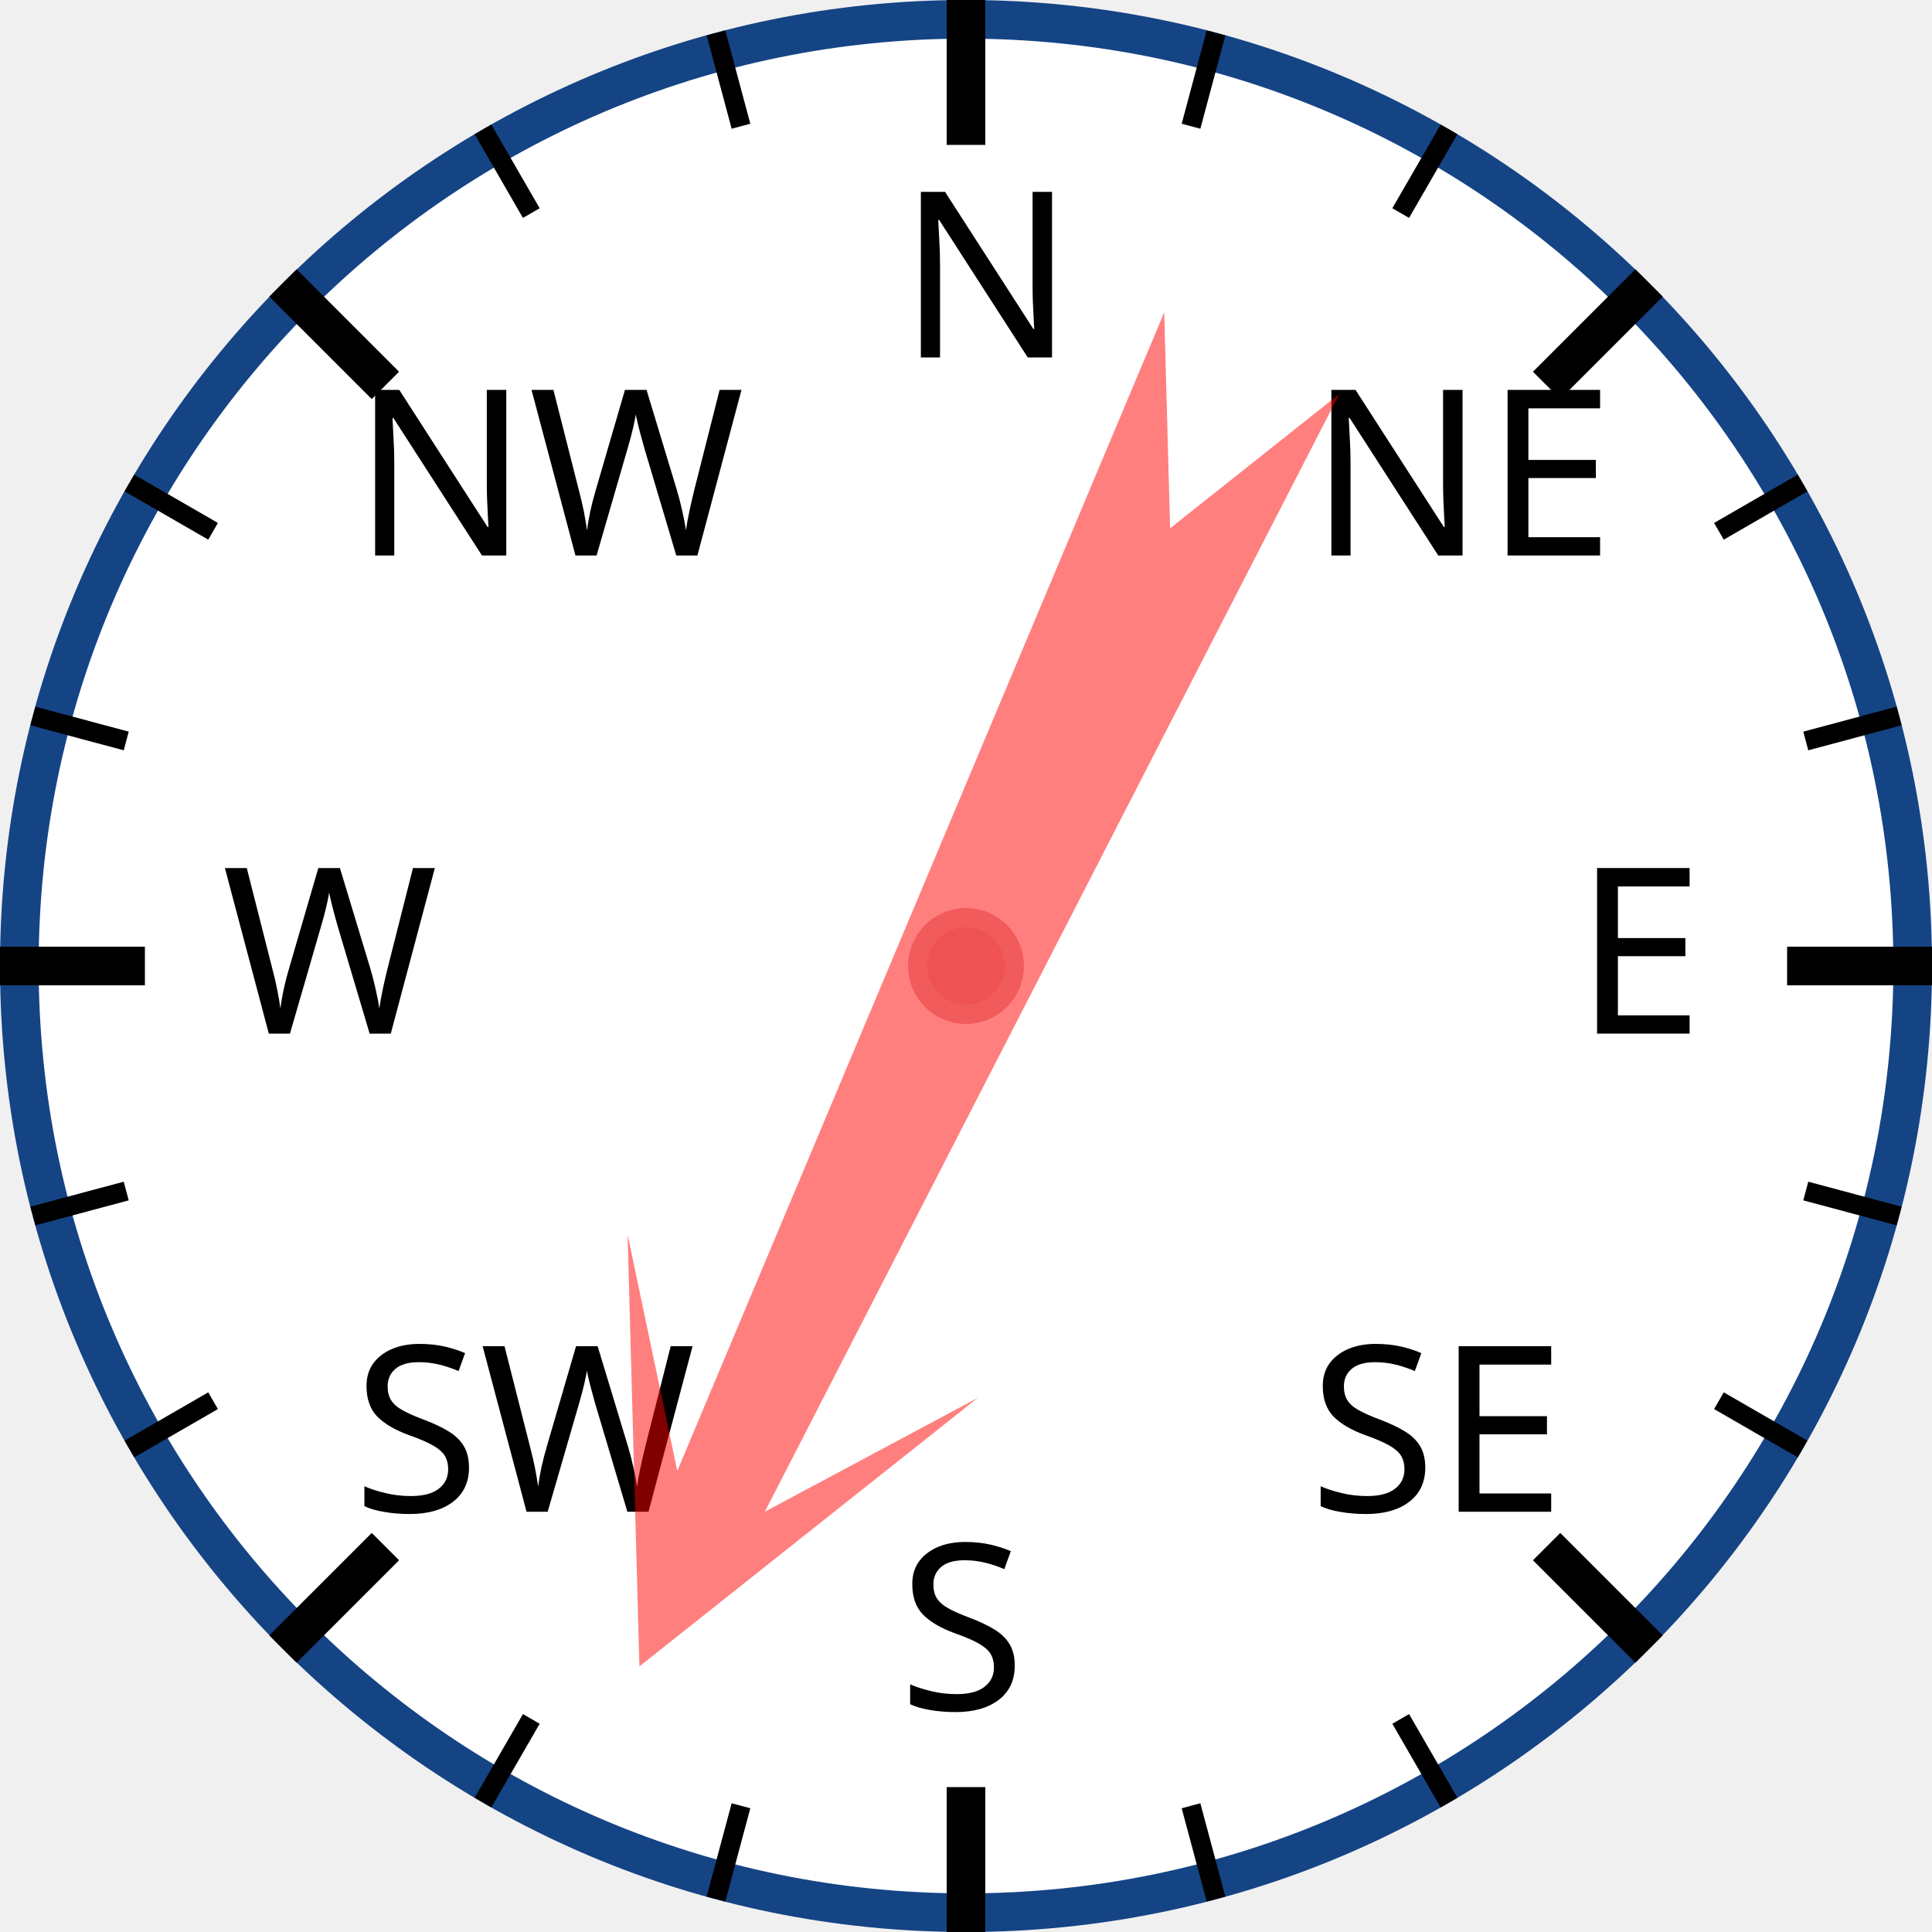
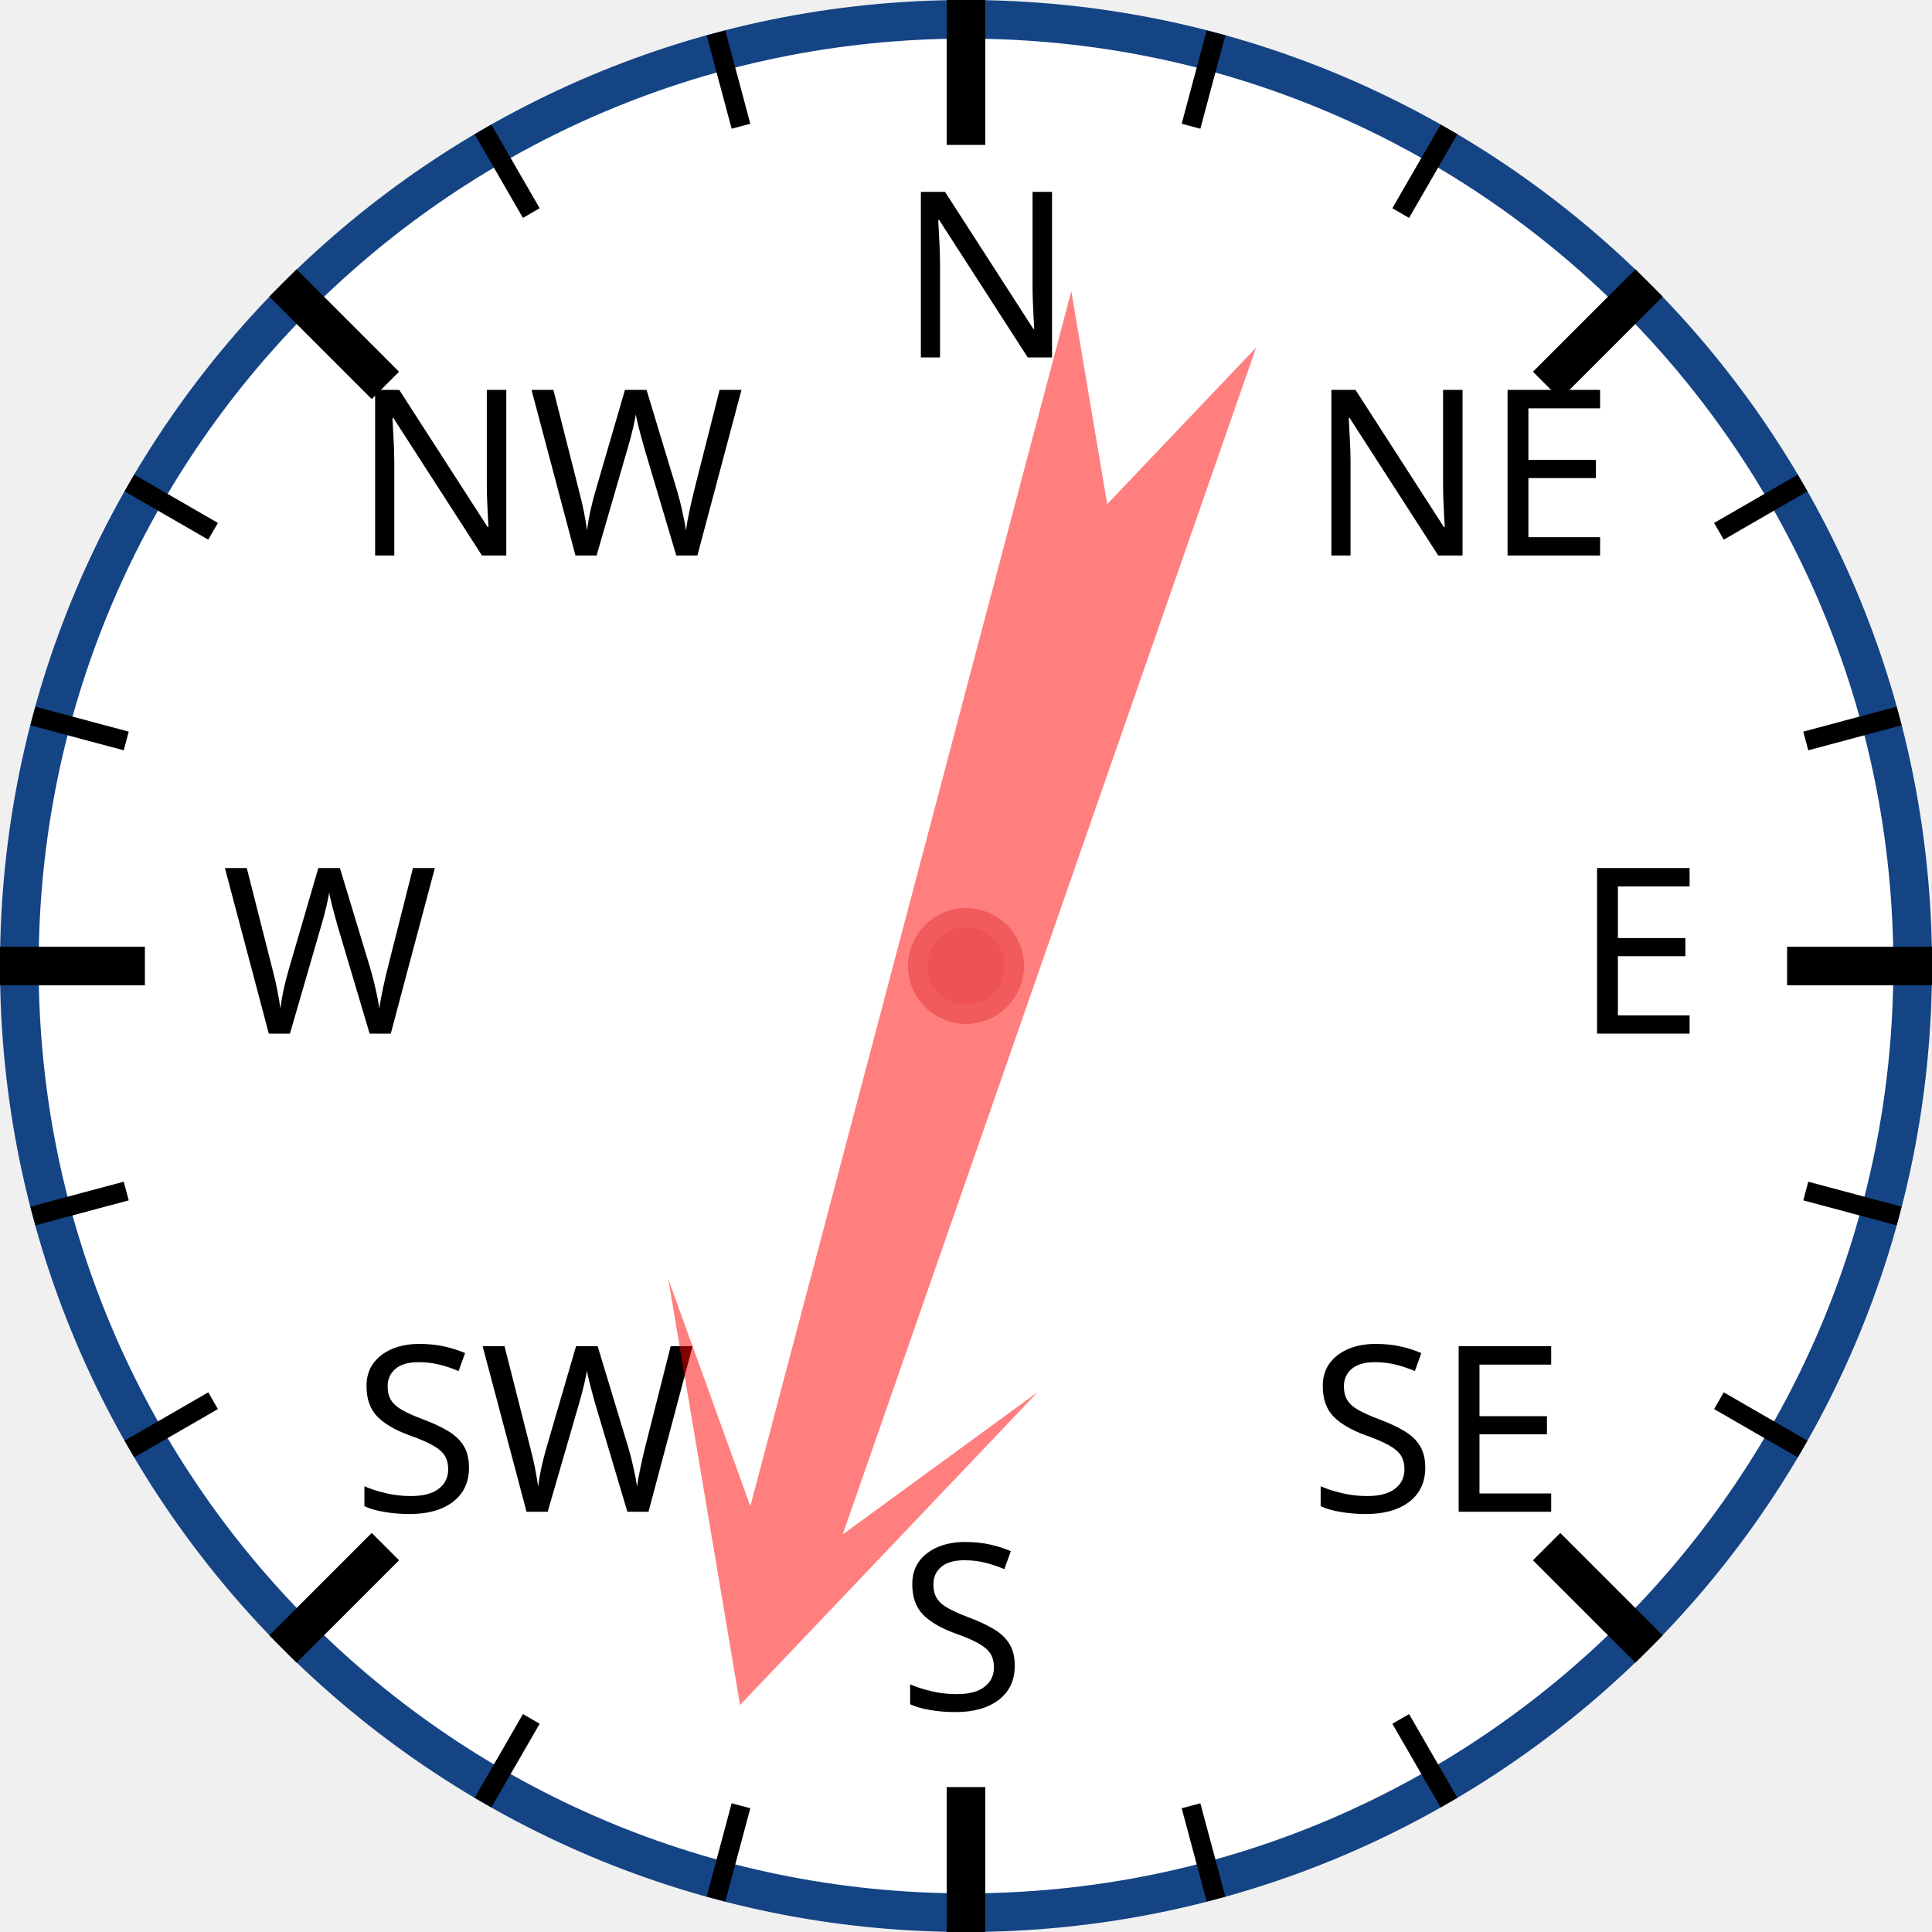
<svg xmlns="http://www.w3.org/2000/svg" width="120px" height="120px" viewBox="0 0 200 200">
  <circle cx="100" cy="100" r="98" style="fill: white; stroke: #154485; stroke-width: 4;" />
  <text x="93.0" y="37.0" style="font-family: sans-serif; font-size: 18pt;">N</text>
  <line x1="100.0" y1="0.0" x2="100.0" y2="15.0" style="stroke: black; stroke-width: 4;" />
  <line x1="74.118" y1="3.407" x2="76.706" y2="13.067" style="stroke: black; stroke-width: 2;" />
  <line x1="50" y1="13.397" x2="55" y2="22.058" style="stroke: black; stroke-width: 2;" />
  <text x="36.503" y="57.503" style="font-family: sans-serif; font-size: 18pt;">NW</text>
  <line x1="29.289" y1="29.289" x2="39.896" y2="39.896" style="stroke: black; stroke-width: 4;" />
  <line x1="13.397" y1="50" x2="22.058" y2="55" style="stroke: black; stroke-width: 2;" />
  <line x1="3.407" y1="74.118" x2="13.067" y2="76.706" style="stroke: black; stroke-width: 2;" />
  <text x="23.0" y="107.0" style="font-family: sans-serif; font-size: 18pt;">W</text>
  <line x1="0.0" y1="100.0" x2="15.0" y2="100.0" style="stroke: black; stroke-width: 4;" />
  <line x1="3.407" y1="125.882" x2="13.067" y2="123.294" style="stroke: black; stroke-width: 2;" />
  <line x1="13.397" y1="150" x2="22.058" y2="145" style="stroke: black; stroke-width: 2;" />
  <text x="36.503" y="156.497" style="font-family: sans-serif; font-size: 18pt;">SW</text>
  <line x1="29.289" y1="170.711" x2="39.896" y2="160.104" style="stroke: black; stroke-width: 4;" />
  <line x1="50" y1="186.603" x2="55" y2="177.942" style="stroke: black; stroke-width: 2;" />
  <line x1="74.118" y1="196.593" x2="76.706" y2="186.933" style="stroke: black; stroke-width: 2;" />
  <text x="93" y="177.0" style="font-family: sans-serif; font-size: 18pt;">S</text>
  <line x1="100" y1="200.0" x2="100" y2="185.0" style="stroke: black; stroke-width: 4;" />
  <line x1="125.882" y1="196.593" x2="123.294" y2="186.933" style="stroke: black; stroke-width: 2;" />
  <line x1="150.0" y1="186.603" x2="145.0" y2="177.942" style="stroke: black; stroke-width: 2;" />
  <text x="135.497" y="156.497" style="font-family: sans-serif; font-size: 18pt;">SE</text>
  <line x1="170.711" y1="170.711" x2="160.104" y2="160.104" style="stroke: black; stroke-width: 4;" />
  <line x1="186.603" y1="150" x2="177.942" y2="145" style="stroke: black; stroke-width: 2;" />
  <line x1="196.593" y1="125.882" x2="186.933" y2="123.294" style="stroke: black; stroke-width: 2;" />
  <text x="163.0" y="107" style="font-family: sans-serif; font-size: 18pt;">E</text>
  <line x1="200.0" y1="100" x2="185.0" y2="100" style="stroke: black; stroke-width: 4;" />
  <line x1="196.593" y1="74.118" x2="186.933" y2="76.706" style="stroke: black; stroke-width: 2;" />
  <line x1="186.603" y1="50" x2="177.942" y2="55" style="stroke: black; stroke-width: 2;" />
  <text x="135.497" y="57.503" style="font-family: sans-serif; font-size: 18pt;">NE</text>
  <line x1="170.711" y1="29.289" x2="160.104" y2="39.896" style="stroke: black; stroke-width: 4;" />
  <line x1="150" y1="13.397" x2="145" y2="22.058" style="stroke: black; stroke-width: 2;" />
  <line x1="125.882" y1="3.407" x2="123.294" y2="13.067" style="stroke: black; stroke-width: 2;" />
-   <polygon points="100 20 120 60 105 40 110 170 100 150 90 170 95 40 80 60" style="fill: red; fill-opacity: 0.5;" transform="rotate(205,100,100)" />
+   <polygon points="100 20 120 60 105 40 110 170 100 150 90 170 95 40 80 60" style="fill: red; fill-opacity: 0.5;" transform="rotate(197,100,100)" />
  <circle cx="100" cy="100" r="5" style="fill: #EE5252; stroke: #F25B5B; stroke-width: 2;" />
</svg>
